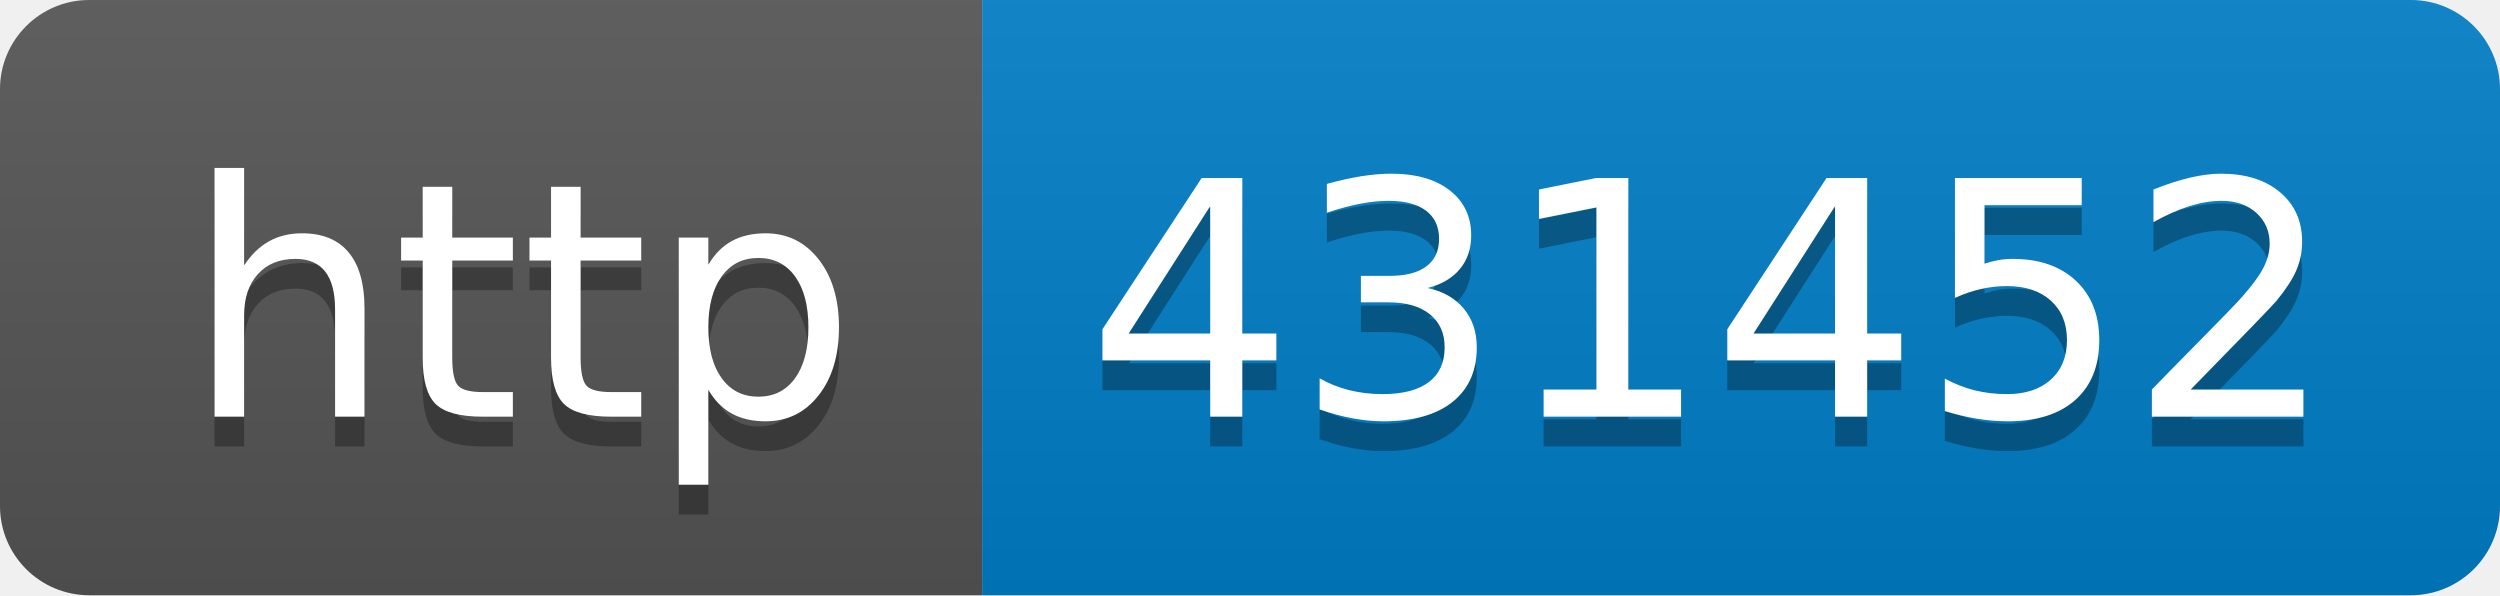
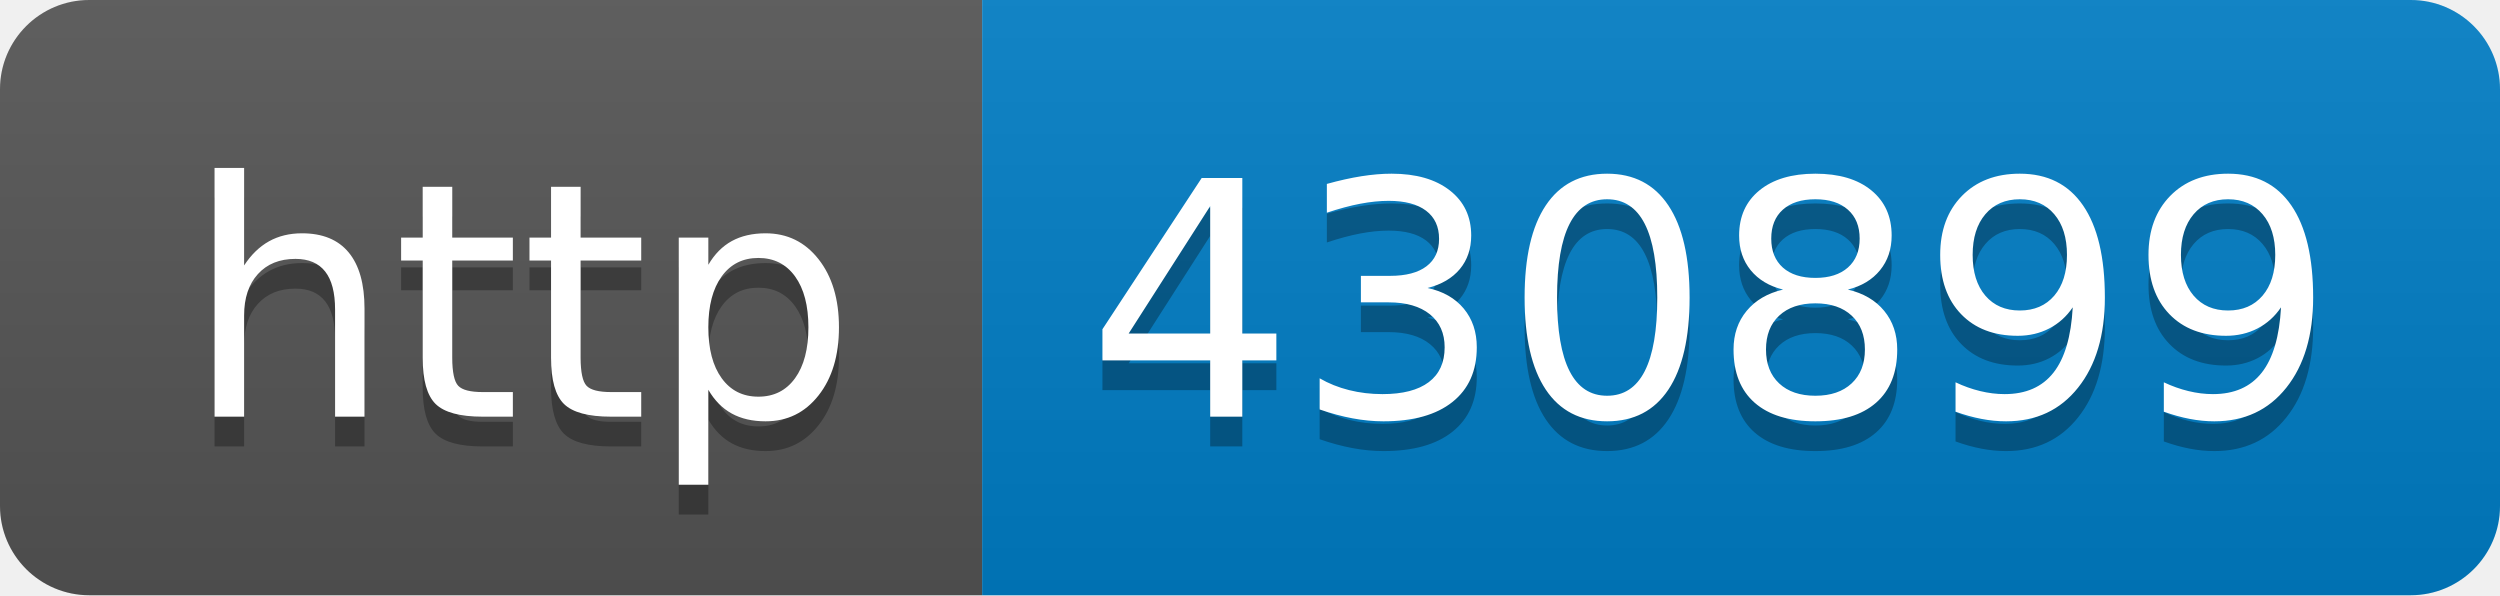
- <svg xmlns="http://www.w3.org/2000/svg" width="84" height="20" role="img" aria-label="http: 431452">
+ <svg xmlns="http://www.w3.org/2000/svg" width="84" height="20" role="img" aria-label="http: 430899">
  <linearGradient id="s" x2="0" y2="100%">
    <stop offset="0" stop-color="#bbb" stop-opacity=".1" />
    <stop offset="1" stop-opacity=".1" />
  </linearGradient>
  <clipPath id="r">
    <rect width="84" height="20" rx="3" fill="#fff" />
  </clipPath>
  <g clip-path="url(#r)">
    <rect width="33" height="20" fill="#555" />
    <rect x="33" width="51" height="20" fill="#007ec6" />
    <rect width="84" height="20" fill="url(#s)" />
  </g>
  <g fill="#fff" text-anchor="middle" font-family="Verdana,Geneva,DejaVu Sans,sans-serif" text-rendering="geometricPrecision" font-size="110">
    <text aria-hidden="true" x="175" y="150" fill="#010101" fill-opacity=".3" transform="scale(.1)" textLength="230">http</text>
    <text x="175" y="140" transform="scale(.1)" fill="#fff" textLength="230">http</text>
-     <text aria-hidden="true" x="575" y="150" fill="#010101" fill-opacity=".3" transform="scale(.1)" textLength="410">431452</text>
-     <text x="575" y="140" transform="scale(.1)" fill="#fff" textLength="410">431452</text>
+     <text aria-hidden="true" x="575" y="150" fill="#010101" fill-opacity=".3" transform="scale(.1)" textLength="410">430899</text>
+     <text x="575" y="140" transform="scale(.1)" fill="#fff" textLength="410">430899</text>
  </g>
</svg>
